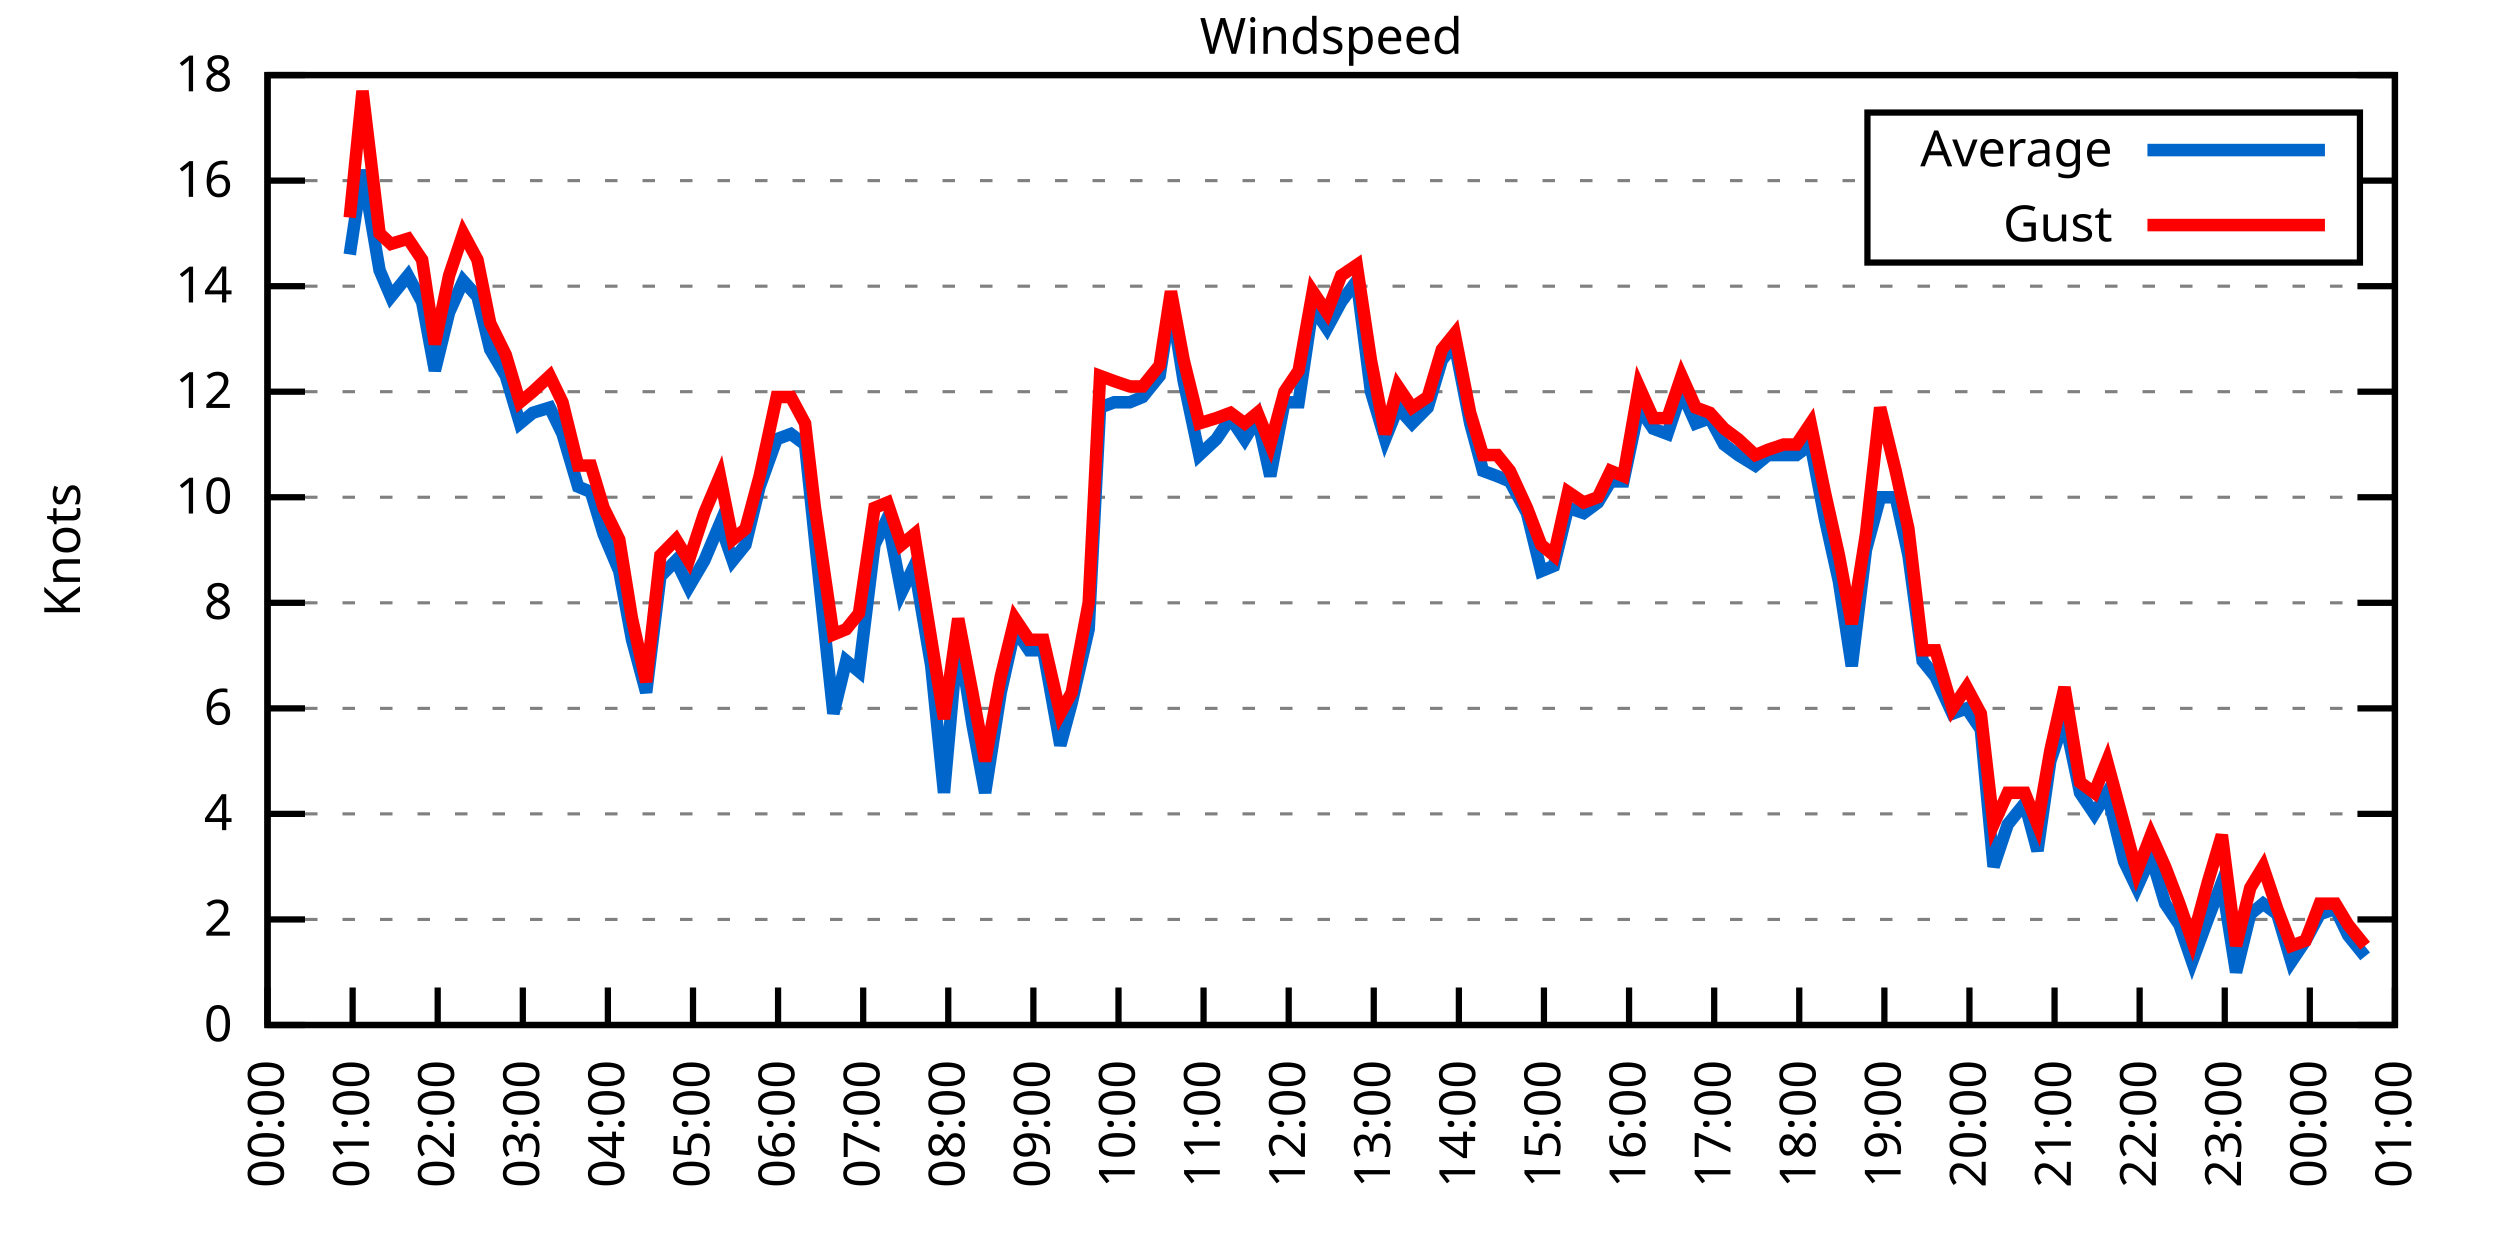
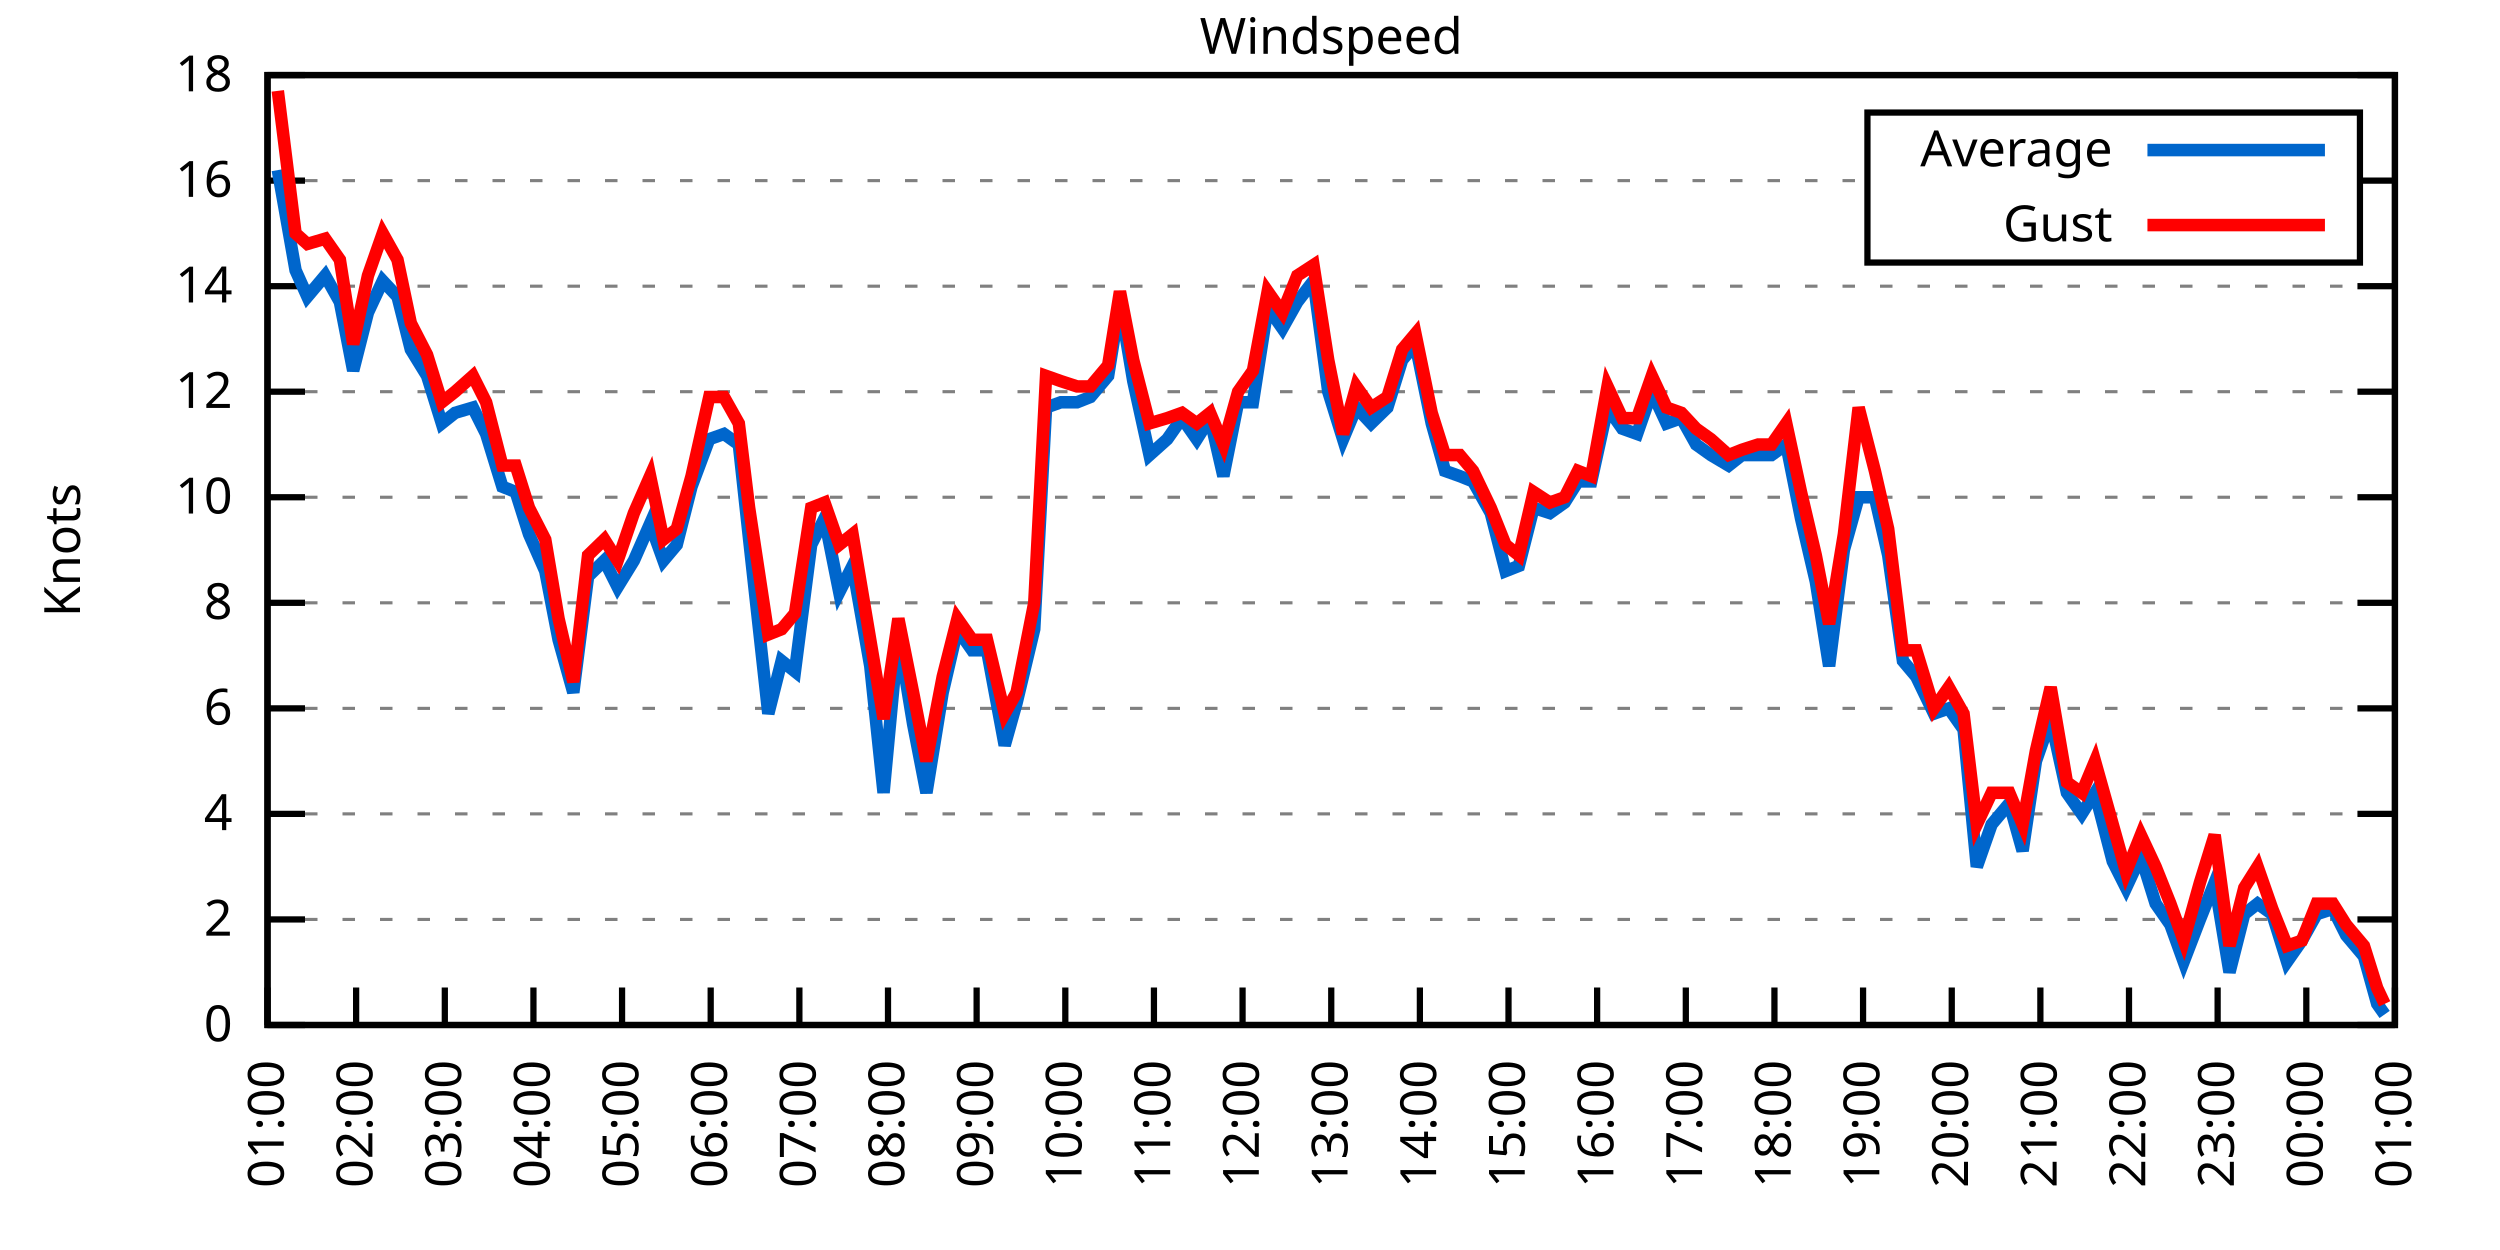
<svg xmlns="http://www.w3.org/2000/svg" xmlns:xlink="http://www.w3.org/1999/xlink" width="400" height="200" viewBox="0 0 400 200">
  <g id="gnuplot_canvas">
    <rect x="0" y="0" width="400" height="200" fill="none" />
    <defs>
      <circle id="gpDot" r="0.5" stroke-width="0.5" stroke="currentColor" />
      <path id="gpPt0" stroke-width="0.333" stroke="currentColor" d="M-1,0 h2 M0,-1 v2" />
      <path id="gpPt1" stroke-width="0.333" stroke="currentColor" d="M-1,-1 L1,1 M1,-1 L-1,1" />
      <path id="gpPt2" stroke-width="0.333" stroke="currentColor" d="M-1,0 L1,0 M0,-1 L0,1 M-1,-1 L1,1 M-1,1 L1,-1" />
      <rect id="gpPt3" stroke-width="0.333" stroke="currentColor" x="-1" y="-1" width="2" height="2" />
      <rect id="gpPt4" stroke-width="0.333" stroke="currentColor" fill="currentColor" x="-1" y="-1" width="2" height="2" />
      <circle id="gpPt5" stroke-width="0.333" stroke="currentColor" cx="0" cy="0" r="1" />
      <use xlink:href="#gpPt5" id="gpPt6" fill="currentColor" stroke="none" />
      <path id="gpPt7" stroke-width="0.333" stroke="currentColor" d="M0,-1.33 L-1.33,0.67 L1.33,0.67 z" />
      <use xlink:href="#gpPt7" id="gpPt8" fill="currentColor" stroke="none" />
      <use xlink:href="#gpPt7" id="gpPt9" stroke="currentColor" transform="rotate(180)" />
      <use xlink:href="#gpPt9" id="gpPt10" fill="currentColor" stroke="none" />
      <use xlink:href="#gpPt3" id="gpPt11" stroke="currentColor" transform="rotate(45)" />
      <use xlink:href="#gpPt11" id="gpPt12" fill="currentColor" stroke="none" />
      <path id="gpPt13" stroke-width="0.333" stroke="currentColor" d="M0,1.330 L1.265,0.411 L0.782,-1.067 L-0.782,-1.076 L-1.265,0.411 z" />
      <use xlink:href="#gpPt13" id="gpPt14" fill="currentColor" stroke="none" />
      <filter id="textbox" filterUnits="objectBoundingBox" x="0" y="0" height="1" width="1">
        <feFlood flood-color="white" flood-opacity="1" result="bgnd" />
        <feComposite in="SourceGraphic" in2="bgnd" operator="atop" />
      </filter>
      <filter id="greybox" filterUnits="objectBoundingBox" x="0" y="0" height="1" width="1">
        <feFlood flood-color="lightgrey" flood-opacity="1" result="grey" />
        <feComposite in="SourceGraphic" in2="grey" operator="atop" />
      </filter>
    </defs>
    <g fill="none" color="white" stroke="currentColor" stroke-width="1.00" stroke-linecap="butt" stroke-linejoin="miter">
</g>
    <g fill="none" color="black" stroke="currentColor" stroke-width="1.00" stroke-linecap="butt" stroke-linejoin="miter">
      <g stroke="none" shape-rendering="crispEdges">
        <polygon fill="rgb(255, 255, 255)" points="42.80,164.00 383.18,164.00 383.18,12.02 42.80,12.02 " />
      </g>
    </g>
    <g fill="none" color="black" stroke="currentColor" stroke-width="1.00" stroke-linecap="butt" stroke-linejoin="miter">
</g>
    <g fill="none" color="black" stroke="black" stroke-width="0.50" stroke-linecap="butt" stroke-linejoin="miter">
</g>
    <g fill="none" color="gray" stroke="currentColor" stroke-width="0.50" stroke-linecap="butt" stroke-linejoin="miter">
      <path stroke="gray" stroke-dasharray="2,4" class="gridline" d="M42.80,164.00 L383.19,164.00  " />
    </g>
    <g fill="none" color="gray" stroke="gray" stroke-width="1.00" stroke-linecap="butt" stroke-linejoin="miter">
</g>
    <g fill="none" color="black" stroke="currentColor" stroke-width="1.00" stroke-linecap="butt" stroke-linejoin="miter">
      <path stroke="black" d="M42.80,164.00 L48.80,164.00 M383.19,164.00 L377.19,164.00  " />
      <g transform="translate(37.20,166.60)" stroke="none" fill="black" font-family="Sans" font-size="8.00" text-anchor="end">
        <text>
          <tspan font-family="Sans"> 0</tspan>
        </text>
      </g>
    </g>
    <g fill="none" color="black" stroke="currentColor" stroke-width="1.00" stroke-linecap="butt" stroke-linejoin="miter">
</g>
    <g fill="none" color="black" stroke="black" stroke-width="0.50" stroke-linecap="butt" stroke-linejoin="miter">
</g>
    <g fill="none" color="gray" stroke="currentColor" stroke-width="0.50" stroke-linecap="butt" stroke-linejoin="miter">
      <path stroke="gray" stroke-dasharray="2,4" class="gridline" d="M42.80,147.11 L383.19,147.11  " />
    </g>
    <g fill="none" color="gray" stroke="gray" stroke-width="1.00" stroke-linecap="butt" stroke-linejoin="miter">
</g>
    <g fill="none" color="black" stroke="currentColor" stroke-width="1.00" stroke-linecap="butt" stroke-linejoin="miter">
      <path stroke="black" d="M42.80,147.11 L48.80,147.11 M383.19,147.11 L377.19,147.11  " />
      <g transform="translate(37.20,149.71)" stroke="none" fill="black" font-family="Sans" font-size="8.00" text-anchor="end">
        <text>
          <tspan font-family="Sans"> 2</tspan>
        </text>
      </g>
    </g>
    <g fill="none" color="black" stroke="currentColor" stroke-width="1.00" stroke-linecap="butt" stroke-linejoin="miter">
</g>
    <g fill="none" color="black" stroke="black" stroke-width="0.50" stroke-linecap="butt" stroke-linejoin="miter">
</g>
    <g fill="none" color="gray" stroke="currentColor" stroke-width="0.50" stroke-linecap="butt" stroke-linejoin="miter">
      <path stroke="gray" stroke-dasharray="2,4" class="gridline" d="M42.80,130.22 L383.19,130.22  " />
    </g>
    <g fill="none" color="gray" stroke="gray" stroke-width="1.00" stroke-linecap="butt" stroke-linejoin="miter">
</g>
    <g fill="none" color="black" stroke="currentColor" stroke-width="1.00" stroke-linecap="butt" stroke-linejoin="miter">
      <path stroke="black" d="M42.80,130.22 L48.80,130.22 M383.19,130.22 L377.19,130.22  " />
      <g transform="translate(37.20,132.82)" stroke="none" fill="black" font-family="Sans" font-size="8.00" text-anchor="end">
        <text>
          <tspan font-family="Sans"> 4</tspan>
        </text>
      </g>
    </g>
    <g fill="none" color="black" stroke="currentColor" stroke-width="1.00" stroke-linecap="butt" stroke-linejoin="miter">
</g>
    <g fill="none" color="black" stroke="black" stroke-width="0.50" stroke-linecap="butt" stroke-linejoin="miter">
</g>
    <g fill="none" color="gray" stroke="currentColor" stroke-width="0.50" stroke-linecap="butt" stroke-linejoin="miter">
      <path stroke="gray" stroke-dasharray="2,4" class="gridline" d="M42.80,113.34 L383.19,113.34  " />
    </g>
    <g fill="none" color="gray" stroke="gray" stroke-width="1.00" stroke-linecap="butt" stroke-linejoin="miter">
</g>
    <g fill="none" color="black" stroke="currentColor" stroke-width="1.00" stroke-linecap="butt" stroke-linejoin="miter">
      <path stroke="black" d="M42.80,113.34 L48.80,113.34 M383.19,113.34 L377.19,113.34  " />
      <g transform="translate(37.20,115.94)" stroke="none" fill="black" font-family="Sans" font-size="8.00" text-anchor="end">
        <text>
          <tspan font-family="Sans"> 6</tspan>
        </text>
      </g>
    </g>
    <g fill="none" color="black" stroke="currentColor" stroke-width="1.00" stroke-linecap="butt" stroke-linejoin="miter">
</g>
    <g fill="none" color="black" stroke="black" stroke-width="0.50" stroke-linecap="butt" stroke-linejoin="miter">
</g>
    <g fill="none" color="gray" stroke="currentColor" stroke-width="0.50" stroke-linecap="butt" stroke-linejoin="miter">
      <path stroke="gray" stroke-dasharray="2,4" class="gridline" d="M42.80,96.45 L383.19,96.45  " />
    </g>
    <g fill="none" color="gray" stroke="gray" stroke-width="1.00" stroke-linecap="butt" stroke-linejoin="miter">
</g>
    <g fill="none" color="black" stroke="currentColor" stroke-width="1.00" stroke-linecap="butt" stroke-linejoin="miter">
      <path stroke="black" d="M42.80,96.45 L48.80,96.45 M383.19,96.45 L377.19,96.45  " />
      <g transform="translate(37.20,99.05)" stroke="none" fill="black" font-family="Sans" font-size="8.00" text-anchor="end">
        <text>
          <tspan font-family="Sans"> 8</tspan>
        </text>
      </g>
    </g>
    <g fill="none" color="black" stroke="currentColor" stroke-width="1.00" stroke-linecap="butt" stroke-linejoin="miter">
</g>
    <g fill="none" color="black" stroke="black" stroke-width="0.50" stroke-linecap="butt" stroke-linejoin="miter">
</g>
    <g fill="none" color="gray" stroke="currentColor" stroke-width="0.50" stroke-linecap="butt" stroke-linejoin="miter">
      <path stroke="gray" stroke-dasharray="2,4" class="gridline" d="M42.80,79.56 L383.19,79.56  " />
    </g>
    <g fill="none" color="gray" stroke="gray" stroke-width="1.00" stroke-linecap="butt" stroke-linejoin="miter">
</g>
    <g fill="none" color="black" stroke="currentColor" stroke-width="1.00" stroke-linecap="butt" stroke-linejoin="miter">
      <path stroke="black" d="M42.80,79.56 L48.80,79.56 M383.19,79.56 L377.19,79.56  " />
      <g transform="translate(37.20,82.16)" stroke="none" fill="black" font-family="Sans" font-size="8.00" text-anchor="end">
        <text>
          <tspan font-family="Sans"> 10</tspan>
        </text>
      </g>
    </g>
    <g fill="none" color="black" stroke="currentColor" stroke-width="1.00" stroke-linecap="butt" stroke-linejoin="miter">
</g>
    <g fill="none" color="black" stroke="black" stroke-width="0.50" stroke-linecap="butt" stroke-linejoin="miter">
</g>
    <g fill="none" color="gray" stroke="currentColor" stroke-width="0.50" stroke-linecap="butt" stroke-linejoin="miter">
      <path stroke="gray" stroke-dasharray="2,4" class="gridline" d="M42.80,62.67 L383.19,62.67  " />
    </g>
    <g fill="none" color="gray" stroke="gray" stroke-width="1.00" stroke-linecap="butt" stroke-linejoin="miter">
</g>
    <g fill="none" color="black" stroke="currentColor" stroke-width="1.00" stroke-linecap="butt" stroke-linejoin="miter">
      <path stroke="black" d="M42.80,62.67 L48.80,62.67 M383.19,62.67 L377.19,62.67  " />
      <g transform="translate(37.20,65.27)" stroke="none" fill="black" font-family="Sans" font-size="8.00" text-anchor="end">
        <text>
          <tspan font-family="Sans"> 12</tspan>
        </text>
      </g>
    </g>
    <g fill="none" color="black" stroke="currentColor" stroke-width="1.00" stroke-linecap="butt" stroke-linejoin="miter">
</g>
    <g fill="none" color="black" stroke="black" stroke-width="0.50" stroke-linecap="butt" stroke-linejoin="miter">
</g>
    <g fill="none" color="gray" stroke="currentColor" stroke-width="0.50" stroke-linecap="butt" stroke-linejoin="miter">
      <path stroke="gray" stroke-dasharray="2,4" class="gridline" d="M42.80,45.79 L383.19,45.79  " />
    </g>
    <g fill="none" color="gray" stroke="gray" stroke-width="1.00" stroke-linecap="butt" stroke-linejoin="miter">
</g>
    <g fill="none" color="black" stroke="currentColor" stroke-width="1.00" stroke-linecap="butt" stroke-linejoin="miter">
      <path stroke="black" d="M42.80,45.79 L48.80,45.79 M383.19,45.79 L377.19,45.79  " />
      <g transform="translate(37.20,48.39)" stroke="none" fill="black" font-family="Sans" font-size="8.00" text-anchor="end">
        <text>
          <tspan font-family="Sans"> 14</tspan>
        </text>
      </g>
    </g>
    <g fill="none" color="black" stroke="currentColor" stroke-width="1.00" stroke-linecap="butt" stroke-linejoin="miter">
</g>
    <g fill="none" color="black" stroke="black" stroke-width="0.50" stroke-linecap="butt" stroke-linejoin="miter">
</g>
    <g fill="none" color="gray" stroke="currentColor" stroke-width="0.50" stroke-linecap="butt" stroke-linejoin="miter">
      <path stroke="gray" stroke-dasharray="2,4" class="gridline" d="M42.80,28.90 L298.79,28.90 M377.59,28.90 L383.19,28.90  " />
    </g>
    <g fill="none" color="gray" stroke="gray" stroke-width="1.00" stroke-linecap="butt" stroke-linejoin="miter">
</g>
    <g fill="none" color="black" stroke="currentColor" stroke-width="1.00" stroke-linecap="butt" stroke-linejoin="miter">
      <path stroke="black" d="M42.80,28.90 L48.80,28.90 M383.19,28.90 L377.19,28.90  " />
      <g transform="translate(37.20,31.50)" stroke="none" fill="black" font-family="Sans" font-size="8.00" text-anchor="end">
        <text>
          <tspan font-family="Sans"> 16</tspan>
        </text>
      </g>
    </g>
    <g fill="none" color="black" stroke="currentColor" stroke-width="1.00" stroke-linecap="butt" stroke-linejoin="miter">
</g>
    <g fill="none" color="black" stroke="black" stroke-width="0.50" stroke-linecap="butt" stroke-linejoin="miter">
</g>
    <g fill="none" color="gray" stroke="currentColor" stroke-width="0.50" stroke-linecap="butt" stroke-linejoin="miter">
      <path stroke="gray" stroke-dasharray="2,4" class="gridline" d="M42.80,12.01 L383.19,12.01  " />
    </g>
    <g fill="none" color="gray" stroke="gray" stroke-width="1.00" stroke-linecap="butt" stroke-linejoin="miter">
</g>
    <g fill="none" color="black" stroke="currentColor" stroke-width="1.00" stroke-linecap="butt" stroke-linejoin="miter">
      <path stroke="black" d="M42.80,12.01 L48.80,12.01 M383.19,12.01 L377.19,12.01  " />
      <g transform="translate(37.20,14.61)" stroke="none" fill="black" font-family="Sans" font-size="8.00" text-anchor="end">
        <text>
          <tspan font-family="Sans"> 18</tspan>
        </text>
      </g>
    </g>
    <g fill="none" color="black" stroke="currentColor" stroke-width="1.00" stroke-linecap="butt" stroke-linejoin="miter">
      <path stroke="black" d="M42.80,164.00 L42.80,158.00  " />
      <g transform="translate(45.40,169.60) rotate(270.00)" stroke="none" fill="black" font-family="Sans" font-size="8.00" text-anchor="end">
        <text>
-           <tspan font-family="Sans">00:00</tspan>
-         </text>
-       </g>
-     </g>
-     <g fill="none" color="black" stroke="currentColor" stroke-width="1.00" stroke-linecap="butt" stroke-linejoin="miter">
-       <path stroke="black" d="M56.42,164.00 L56.42,158.00  " />
-       <g transform="translate(59.02,169.60) rotate(270.00)" stroke="none" fill="black" font-family="Sans" font-size="8.00" text-anchor="end">
-         <text>
          <tspan font-family="Sans">01:00</tspan>
        </text>
      </g>
    </g>
    <g fill="none" color="black" stroke="currentColor" stroke-width="1.00" stroke-linecap="butt" stroke-linejoin="miter">
-       <path stroke="black" d="M70.03,164.00 L70.03,158.00  " />
-       <g transform="translate(72.63,169.60) rotate(270.00)" stroke="none" fill="black" font-family="Sans" font-size="8.00" text-anchor="end">
+       <path stroke="black" d="M56.98,164.00 L56.98,158.00  " />
+       <g transform="translate(59.58,169.60) rotate(270.00)" stroke="none" fill="black" font-family="Sans" font-size="8.00" text-anchor="end">
        <text>
          <tspan font-family="Sans">02:00</tspan>
        </text>
      </g>
    </g>
    <g fill="none" color="black" stroke="currentColor" stroke-width="1.00" stroke-linecap="butt" stroke-linejoin="miter">
-       <path stroke="black" d="M83.65,164.00 L83.65,158.00  " />
-       <g transform="translate(86.25,169.60) rotate(270.00)" stroke="none" fill="black" font-family="Sans" font-size="8.00" text-anchor="end">
+       <path stroke="black" d="M71.17,164.00 L71.17,158.00  " />
+       <g transform="translate(73.77,169.60) rotate(270.00)" stroke="none" fill="black" font-family="Sans" font-size="8.00" text-anchor="end">
        <text>
          <tspan font-family="Sans">03:00</tspan>
        </text>
      </g>
    </g>
    <g fill="none" color="black" stroke="currentColor" stroke-width="1.00" stroke-linecap="butt" stroke-linejoin="miter">
-       <path stroke="black" d="M97.26,164.00 L97.26,158.00  " />
-       <g transform="translate(99.86,169.60) rotate(270.00)" stroke="none" fill="black" font-family="Sans" font-size="8.00" text-anchor="end">
+       <path stroke="black" d="M85.35,164.00 L85.35,158.00  " />
+       <g transform="translate(87.95,169.60) rotate(270.00)" stroke="none" fill="black" font-family="Sans" font-size="8.00" text-anchor="end">
        <text>
          <tspan font-family="Sans">04:00</tspan>
        </text>
      </g>
    </g>
    <g fill="none" color="black" stroke="currentColor" stroke-width="1.00" stroke-linecap="butt" stroke-linejoin="miter">
-       <path stroke="black" d="M110.88,164.00 L110.88,158.00  " />
-       <g transform="translate(113.48,169.60) rotate(270.00)" stroke="none" fill="black" font-family="Sans" font-size="8.00" text-anchor="end">
+       <path stroke="black" d="M99.53,164.00 L99.53,158.00  " />
+       <g transform="translate(102.13,169.60) rotate(270.00)" stroke="none" fill="black" font-family="Sans" font-size="8.00" text-anchor="end">
        <text>
          <tspan font-family="Sans">05:00</tspan>
        </text>
      </g>
    </g>
    <g fill="none" color="black" stroke="currentColor" stroke-width="1.00" stroke-linecap="butt" stroke-linejoin="miter">
-       <path stroke="black" d="M124.49,164.00 L124.49,158.00  " />
-       <g transform="translate(127.09,169.60) rotate(270.00)" stroke="none" fill="black" font-family="Sans" font-size="8.00" text-anchor="end">
+       <path stroke="black" d="M113.71,164.00 L113.71,158.00  " />
+       <g transform="translate(116.31,169.60) rotate(270.00)" stroke="none" fill="black" font-family="Sans" font-size="8.00" text-anchor="end">
        <text>
          <tspan font-family="Sans">06:00</tspan>
        </text>
      </g>
    </g>
    <g fill="none" color="black" stroke="currentColor" stroke-width="1.00" stroke-linecap="butt" stroke-linejoin="miter">
-       <path stroke="black" d="M138.11,164.00 L138.11,158.00  " />
-       <g transform="translate(140.71,169.60) rotate(270.00)" stroke="none" fill="black" font-family="Sans" font-size="8.00" text-anchor="end">
+       <path stroke="black" d="M127.90,164.00 L127.90,158.00  " />
+       <g transform="translate(130.50,169.60) rotate(270.00)" stroke="none" fill="black" font-family="Sans" font-size="8.00" text-anchor="end">
        <text>
          <tspan font-family="Sans">07:00</tspan>
        </text>
      </g>
    </g>
    <g fill="none" color="black" stroke="currentColor" stroke-width="1.00" stroke-linecap="butt" stroke-linejoin="miter">
-       <path stroke="black" d="M151.72,164.00 L151.72,158.00  " />
-       <g transform="translate(154.32,169.60) rotate(270.00)" stroke="none" fill="black" font-family="Sans" font-size="8.00" text-anchor="end">
+       <path stroke="black" d="M142.08,164.00 L142.08,158.00  " />
+       <g transform="translate(144.68,169.60) rotate(270.00)" stroke="none" fill="black" font-family="Sans" font-size="8.00" text-anchor="end">
        <text>
          <tspan font-family="Sans">08:00</tspan>
        </text>
      </g>
    </g>
    <g fill="none" color="black" stroke="currentColor" stroke-width="1.00" stroke-linecap="butt" stroke-linejoin="miter">
-       <path stroke="black" d="M165.34,164.00 L165.34,158.00  " />
-       <g transform="translate(167.94,169.60) rotate(270.00)" stroke="none" fill="black" font-family="Sans" font-size="8.00" text-anchor="end">
+       <path stroke="black" d="M156.26,164.00 L156.26,158.00  " />
+       <g transform="translate(158.86,169.60) rotate(270.00)" stroke="none" fill="black" font-family="Sans" font-size="8.00" text-anchor="end">
        <text>
          <tspan font-family="Sans">09:00</tspan>
        </text>
      </g>
    </g>
    <g fill="none" color="black" stroke="currentColor" stroke-width="1.00" stroke-linecap="butt" stroke-linejoin="miter">
-       <path stroke="black" d="M178.96,164.00 L178.96,158.00  " />
-       <g transform="translate(181.56,169.60) rotate(270.00)" stroke="none" fill="black" font-family="Sans" font-size="8.00" text-anchor="end">
+       <path stroke="black" d="M170.45,164.00 L170.45,158.00  " />
+       <g transform="translate(173.05,169.60) rotate(270.00)" stroke="none" fill="black" font-family="Sans" font-size="8.00" text-anchor="end">
        <text>
          <tspan font-family="Sans">10:00</tspan>
        </text>
      </g>
    </g>
    <g fill="none" color="black" stroke="currentColor" stroke-width="1.00" stroke-linecap="butt" stroke-linejoin="miter">
-       <path stroke="black" d="M192.57,164.00 L192.57,158.00  " />
-       <g transform="translate(195.17,169.60) rotate(270.00)" stroke="none" fill="black" font-family="Sans" font-size="8.00" text-anchor="end">
+       <path stroke="black" d="M184.63,164.00 L184.63,158.00  " />
+       <g transform="translate(187.23,169.60) rotate(270.00)" stroke="none" fill="black" font-family="Sans" font-size="8.00" text-anchor="end">
        <text>
          <tspan font-family="Sans">11:00</tspan>
        </text>
      </g>
    </g>
    <g fill="none" color="black" stroke="currentColor" stroke-width="1.00" stroke-linecap="butt" stroke-linejoin="miter">
-       <path stroke="black" d="M206.19,164.00 L206.19,158.00  " />
-       <g transform="translate(208.79,169.60) rotate(270.00)" stroke="none" fill="black" font-family="Sans" font-size="8.00" text-anchor="end">
+       <path stroke="black" d="M198.81,164.00 L198.81,158.00  " />
+       <g transform="translate(201.41,169.60) rotate(270.00)" stroke="none" fill="black" font-family="Sans" font-size="8.00" text-anchor="end">
        <text>
          <tspan font-family="Sans">12:00</tspan>
        </text>
      </g>
    </g>
    <g fill="none" color="black" stroke="currentColor" stroke-width="1.00" stroke-linecap="butt" stroke-linejoin="miter">
-       <path stroke="black" d="M219.80,164.00 L219.80,158.00  " />
-       <g transform="translate(222.40,169.60) rotate(270.00)" stroke="none" fill="black" font-family="Sans" font-size="8.00" text-anchor="end">
+       <path stroke="black" d="M213.00,164.00 L213.00,158.00  " />
+       <g transform="translate(215.60,169.60) rotate(270.00)" stroke="none" fill="black" font-family="Sans" font-size="8.00" text-anchor="end">
        <text>
          <tspan font-family="Sans">13:00</tspan>
        </text>
      </g>
    </g>
    <g fill="none" color="black" stroke="currentColor" stroke-width="1.00" stroke-linecap="butt" stroke-linejoin="miter">
-       <path stroke="black" d="M233.42,164.00 L233.42,158.00  " />
-       <g transform="translate(236.02,169.60) rotate(270.00)" stroke="none" fill="black" font-family="Sans" font-size="8.00" text-anchor="end">
+       <path stroke="black" d="M227.18,164.00 L227.18,158.00  " />
+       <g transform="translate(229.78,169.60) rotate(270.00)" stroke="none" fill="black" font-family="Sans" font-size="8.00" text-anchor="end">
        <text>
          <tspan font-family="Sans">14:00</tspan>
        </text>
      </g>
    </g>
    <g fill="none" color="black" stroke="currentColor" stroke-width="1.00" stroke-linecap="butt" stroke-linejoin="miter">
-       <path stroke="black" d="M247.03,164.00 L247.03,158.00  " />
-       <g transform="translate(249.63,169.60) rotate(270.00)" stroke="none" fill="black" font-family="Sans" font-size="8.00" text-anchor="end">
+       <path stroke="black" d="M241.36,164.00 L241.36,158.00  " />
+       <g transform="translate(243.96,169.60) rotate(270.00)" stroke="none" fill="black" font-family="Sans" font-size="8.00" text-anchor="end">
        <text>
          <tspan font-family="Sans">15:00</tspan>
        </text>
      </g>
    </g>
    <g fill="none" color="black" stroke="currentColor" stroke-width="1.00" stroke-linecap="butt" stroke-linejoin="miter">
-       <path stroke="black" d="M260.65,164.00 L260.65,158.00  " />
-       <g transform="translate(263.25,169.60) rotate(270.00)" stroke="none" fill="black" font-family="Sans" font-size="8.00" text-anchor="end">
+       <path stroke="black" d="M255.54,164.00 L255.54,158.00  " />
+       <g transform="translate(258.14,169.60) rotate(270.00)" stroke="none" fill="black" font-family="Sans" font-size="8.00" text-anchor="end">
        <text>
          <tspan font-family="Sans">16:00</tspan>
        </text>
      </g>
    </g>
    <g fill="none" color="black" stroke="currentColor" stroke-width="1.00" stroke-linecap="butt" stroke-linejoin="miter">
-       <path stroke="black" d="M274.27,164.00 L274.27,158.00  " />
-       <g transform="translate(276.87,169.60) rotate(270.00)" stroke="none" fill="black" font-family="Sans" font-size="8.00" text-anchor="end">
+       <path stroke="black" d="M269.73,164.00 L269.73,158.00  " />
+       <g transform="translate(272.33,169.60) rotate(270.00)" stroke="none" fill="black" font-family="Sans" font-size="8.00" text-anchor="end">
        <text>
          <tspan font-family="Sans">17:00</tspan>
        </text>
      </g>
    </g>
    <g fill="none" color="black" stroke="currentColor" stroke-width="1.00" stroke-linecap="butt" stroke-linejoin="miter">
-       <path stroke="black" d="M287.88,164.00 L287.88,158.00  " />
-       <g transform="translate(290.48,169.60) rotate(270.00)" stroke="none" fill="black" font-family="Sans" font-size="8.00" text-anchor="end">
+       <path stroke="black" d="M283.91,164.00 L283.91,158.00  " />
+       <g transform="translate(286.51,169.60) rotate(270.00)" stroke="none" fill="black" font-family="Sans" font-size="8.00" text-anchor="end">
        <text>
          <tspan font-family="Sans">18:00</tspan>
        </text>
      </g>
    </g>
    <g fill="none" color="black" stroke="currentColor" stroke-width="1.00" stroke-linecap="butt" stroke-linejoin="miter">
-       <path stroke="black" d="M301.50,164.00 L301.50,158.00  " />
-       <g transform="translate(304.10,169.60) rotate(270.00)" stroke="none" fill="black" font-family="Sans" font-size="8.00" text-anchor="end">
+       <path stroke="black" d="M298.09,164.00 L298.09,158.00  " />
+       <g transform="translate(300.69,169.60) rotate(270.00)" stroke="none" fill="black" font-family="Sans" font-size="8.00" text-anchor="end">
        <text>
          <tspan font-family="Sans">19:00</tspan>
        </text>
      </g>
    </g>
    <g fill="none" color="black" stroke="currentColor" stroke-width="1.00" stroke-linecap="butt" stroke-linejoin="miter">
-       <path stroke="black" d="M315.11,164.00 L315.11,158.00  " />
-       <g transform="translate(317.71,169.60) rotate(270.00)" stroke="none" fill="black" font-family="Sans" font-size="8.00" text-anchor="end">
+       <path stroke="black" d="M312.28,164.00 L312.28,158.00  " />
+       <g transform="translate(314.88,169.60) rotate(270.00)" stroke="none" fill="black" font-family="Sans" font-size="8.00" text-anchor="end">
        <text>
          <tspan font-family="Sans">20:00</tspan>
        </text>
      </g>
    </g>
    <g fill="none" color="black" stroke="currentColor" stroke-width="1.00" stroke-linecap="butt" stroke-linejoin="miter">
-       <path stroke="black" d="M328.73,164.00 L328.73,158.00  " />
-       <g transform="translate(331.33,169.60) rotate(270.00)" stroke="none" fill="black" font-family="Sans" font-size="8.00" text-anchor="end">
+       <path stroke="black" d="M326.46,164.00 L326.46,158.00  " />
+       <g transform="translate(329.06,169.60) rotate(270.00)" stroke="none" fill="black" font-family="Sans" font-size="8.00" text-anchor="end">
        <text>
          <tspan font-family="Sans">21:00</tspan>
        </text>
      </g>
    </g>
    <g fill="none" color="black" stroke="currentColor" stroke-width="1.00" stroke-linecap="butt" stroke-linejoin="miter">
-       <path stroke="black" d="M342.34,164.00 L342.34,158.00  " />
-       <g transform="translate(344.94,169.60) rotate(270.00)" stroke="none" fill="black" font-family="Sans" font-size="8.00" text-anchor="end">
+       <path stroke="black" d="M340.64,164.00 L340.64,158.00  " />
+       <g transform="translate(343.24,169.60) rotate(270.00)" stroke="none" fill="black" font-family="Sans" font-size="8.00" text-anchor="end">
        <text>
          <tspan font-family="Sans">22:00</tspan>
        </text>
      </g>
    </g>
    <g fill="none" color="black" stroke="currentColor" stroke-width="1.00" stroke-linecap="butt" stroke-linejoin="miter">
-       <path stroke="black" d="M355.96,164.00 L355.96,158.00  " />
-       <g transform="translate(358.56,169.60) rotate(270.00)" stroke="none" fill="black" font-family="Sans" font-size="8.00" text-anchor="end">
+       <path stroke="black" d="M354.82,164.00 L354.82,158.00  " />
+       <g transform="translate(357.42,169.60) rotate(270.00)" stroke="none" fill="black" font-family="Sans" font-size="8.00" text-anchor="end">
        <text>
          <tspan font-family="Sans">23:00</tspan>
        </text>
      </g>
    </g>
    <g fill="none" color="black" stroke="currentColor" stroke-width="1.00" stroke-linecap="butt" stroke-linejoin="miter">
-       <path stroke="black" d="M369.57,164.00 L369.57,158.00  " />
-       <g transform="translate(372.17,169.60) rotate(270.00)" stroke="none" fill="black" font-family="Sans" font-size="8.00" text-anchor="end">
+       <path stroke="black" d="M369.01,164.00 L369.01,158.00  " />
+       <g transform="translate(371.61,169.60) rotate(270.00)" stroke="none" fill="black" font-family="Sans" font-size="8.00" text-anchor="end">
        <text>
          <tspan font-family="Sans">00:00</tspan>
        </text>
      </g>
    </g>
    <g fill="none" color="black" stroke="currentColor" stroke-width="1.00" stroke-linecap="butt" stroke-linejoin="miter">
      <path stroke="black" d="M383.19,164.00 L383.19,158.00  " />
      <g transform="translate(385.79,169.60) rotate(270.00)" stroke="none" fill="black" font-family="Sans" font-size="8.00" text-anchor="end">
        <text>
          <tspan font-family="Sans">01:00</tspan>
        </text>
      </g>
    </g>
    <g fill="none" color="black" stroke="currentColor" stroke-width="1.00" stroke-linecap="butt" stroke-linejoin="miter">
</g>
    <g fill="none" color="black" stroke="currentColor" stroke-width="1.00" stroke-linecap="butt" stroke-linejoin="miter">
      <path stroke="black" d="M42.80,12.01 L42.80,164.00 L383.19,164.00 L383.19,12.01 L42.80,12.01 Z  " />
    </g>
    <g fill="none" color="black" stroke="currentColor" stroke-width="1.00" stroke-linecap="butt" stroke-linejoin="miter">
</g>
    <g fill="none" color="black" stroke="currentColor" stroke-width="1.00" stroke-linecap="butt" stroke-linejoin="miter">
      <path stroke="black" d="M298.79,42.01 L298.79,18.01 L377.59,18.01 L377.59,42.01 L298.79,42.01 Z  " />
    </g>
    <g id="Windspeed_plot_1">
      <g fill="none" color="white" stroke="black" stroke-width="2.00" stroke-linecap="butt" stroke-linejoin="miter">
</g>
      <g fill="none" color="black" stroke="currentColor" stroke-width="2.00" stroke-linecap="butt" stroke-linejoin="miter">
        <g transform="translate(337.99,26.61)" stroke="none" fill="black" font-family="Sans" font-size="8.00" text-anchor="end">
          <text>
            <tspan font-family="Sans">Average</tspan>
          </text>
        </g>
      </g>
      <g fill="none" color="black" stroke="currentColor" stroke-width="2.00" stroke-linecap="butt" stroke-linejoin="miter">
-         <path stroke="rgb(  0, 102, 204)" d="M343.59,24.01 L371.99,24.01 M55.96,40.72 L58.00,27.21 L60.73,43.25 L62.54,47.47 L65.27,44.10 L67.54,48.32   L69.58,59.30 L71.85,50.01 L74.12,44.94 L76.39,47.47 L78.43,55.92 L80.92,60.14 L83.19,67.74 L85.24,66.05   L87.96,65.21 L90.00,69.43 L92.50,77.87 L94.54,78.72 L96.58,85.47 L99.08,91.38 L101.12,102.36 L103.39,110.80   L105.66,92.23 L108.15,89.69 L110.20,93.92 L112.69,89.69 L115.19,83.78 L117.23,89.69 L119.27,87.16 L121.54,77.87   L124.27,70.27 L126.54,69.43 L128.81,71.12 L130.39,86.32 L133.34,114.18 L135.39,105.74 L137.43,107.43 L139.92,87.16   L141.97,82.94 L144.24,94.76 L146.28,90.54 L149.00,106.58 L151.04,126.85 L153.31,101.52 L155.58,115.87 L157.62,126.85   L160.12,110.80 L162.39,100.67 L164.66,104.05 L166.93,104.05 L169.65,119.25 L171.47,112.49 L174.19,100.67 L176.01,65.21   L178.28,64.36 L180.77,64.36 L182.81,63.52 L185.54,60.14 L187.35,48.32 L189.39,60.98 L191.89,72.81 L194.61,70.27   L196.88,66.90 L199.15,70.27 L201.19,66.90 L203.24,76.18 L205.51,64.36 L207.78,64.36 L210.04,49.16 L212.31,52.54   L214.58,48.32 L217.08,44.94 L219.35,62.67 L221.62,70.27 L223.66,65.21 L225.93,67.74 L228.43,65.21 L230.70,57.61   L232.74,55.07 L235.23,67.74 L237.28,75.34 L239.55,76.18 L241.59,77.03 L244.31,82.09 L246.58,91.38 L248.62,90.54   L250.89,81.25 L253.39,82.09 L255.66,80.41 L257.70,77.03 L259.74,77.03 L262.24,65.21 L264.51,68.58 L266.78,69.43   L269.05,62.67 L271.32,67.74 L273.58,66.90 L275.85,71.12 L278.12,72.81 L280.85,74.49 L282.89,72.81 L285.38,72.81   L287.43,72.81 L289.70,71.12 L291.97,82.94 L294.23,93.07 L296.28,106.58 L298.55,88.00 L300.82,79.56 L303.31,79.56   L305.35,88.85 L307.62,105.74 L309.67,108.27 L312.39,114.18 L314.66,113.34 L316.93,116.71 L318.97,138.67 L321.24,131.91   L323.96,128.54 L326.00,136.14 L328.05,121.78 L330.32,115.03 L332.81,126.85 L335.08,130.22 L337.12,126.85 L339.85,137.82   L341.89,142.05 L344.16,136.98 L346.43,144.58 L348.70,147.96 L350.74,153.87 L353.24,147.11 L355.50,141.20 L357.77,155.56   L360.04,146.27 L362.09,144.58 L364.36,146.27 L366.62,153.87 L368.89,150.49 L371.16,146.27 L373.66,145.42 L375.70,149.65   L378.42,153.02  " />
+         <path stroke="rgb(  0, 102, 204)" d="M343.59,24.01 L371.99,24.01 M44.45,27.21 L47.29,43.25 L49.18,47.47 L52.02,44.10 L54.38,48.32 L56.51,59.30   L58.87,50.01 L61.24,44.94 L63.60,47.47 L65.73,55.92 L68.33,60.14 L70.69,67.74 L72.82,66.05 L75.66,65.21   L77.78,69.43 L80.38,77.87 L82.51,78.72 L84.64,85.47 L87.24,91.38 L89.37,102.36 L91.73,110.80 L94.09,92.23   L96.70,89.69 L98.82,93.92 L101.42,89.69 L104.02,83.78 L106.15,89.69 L108.28,87.16 L110.64,77.87 L113.48,70.27   L115.84,69.43 L118.21,71.12 L119.86,86.32 L122.93,114.18 L125.06,105.74 L127.19,107.43 L129.79,87.16 L131.92,82.94   L134.28,94.76 L136.41,90.54 L139.24,106.58 L141.37,126.85 L143.74,101.52 L146.10,115.87 L148.23,126.85 L150.83,110.80   L153.19,100.67 L155.55,104.05 L157.92,104.05 L160.75,119.25 L162.65,112.49 L165.48,100.67 L167.37,65.21 L169.74,64.36   L172.34,64.36 L174.46,63.52 L177.30,60.14 L179.19,48.32 L181.32,60.98 L183.92,72.81 L186.76,70.27 L189.12,66.90   L191.48,70.27 L193.61,66.90 L195.74,76.18 L198.10,64.36 L200.47,64.36 L202.83,49.16 L205.19,52.54 L207.56,48.32   L210.16,44.94 L212.52,62.67 L214.89,70.27 L217.01,65.21 L219.38,67.74 L221.98,65.21 L224.34,57.61 L226.47,55.07   L229.07,67.74 L231.20,75.34 L233.56,76.18 L235.69,77.03 L238.52,82.09 L240.89,91.38 L243.02,90.54 L245.38,81.25   L247.98,82.09 L250.34,80.41 L252.47,77.03 L254.60,77.03 L257.20,65.21 L259.56,68.58 L261.93,69.43 L264.29,62.67   L266.65,67.74 L269.02,66.90 L271.38,71.12 L273.75,72.81 L276.58,74.49 L278.71,72.81 L281.31,72.81 L283.44,72.81   L285.80,71.12 L288.16,82.94 L290.53,93.07 L292.66,106.58 L295.02,88.00 L297.38,79.56 L299.98,79.56 L302.11,88.85   L304.47,105.74 L306.60,108.27 L309.44,114.18 L311.80,113.34 L314.17,116.71 L316.29,138.67 L318.66,131.91 L321.49,128.54   L323.62,136.14 L325.75,121.78 L328.11,115.03 L330.71,126.85 L333.08,130.22 L335.20,126.85 L338.04,137.82 L340.17,142.05   L342.53,136.98 L344.90,144.58 L347.26,147.96 L349.39,153.87 L351.99,147.11 L354.35,141.20 L356.72,155.56 L359.08,146.27   L361.21,144.58 L363.57,146.27 L365.93,153.87 L368.30,150.49 L370.66,146.27 L373.26,145.42 L375.39,149.65 L378.23,153.02   L380.35,160.62 L381.54,162.31  " />
      </g>
    </g>
    <g id="Windspeed_plot_2">
      <g fill="none" color="black" stroke="currentColor" stroke-width="2.00" stroke-linecap="butt" stroke-linejoin="miter">
        <g transform="translate(337.99,38.61)" stroke="none" fill="black" font-family="Sans" font-size="8.00" text-anchor="end">
          <text>
            <tspan font-family="Sans">Gust</tspan>
          </text>
        </g>
      </g>
      <g fill="none" color="black" stroke="currentColor" stroke-width="2.00" stroke-linecap="butt" stroke-linejoin="miter">
-         <path stroke="rgb(255,   0,   0)" d="M343.59,36.01 L371.99,36.01 M55.96,34.81 L58.00,14.54 L60.73,37.34 L62.54,39.03 L65.27,38.19 L67.54,41.56   L69.58,55.07 L71.85,44.10 L74.12,37.34 L76.39,41.56 L78.43,51.70 L80.92,56.76 L83.19,64.36 L85.24,62.67   L87.96,60.14 L90.00,64.36 L92.50,74.49 L94.54,74.49 L96.58,81.25 L99.08,86.32 L101.12,98.98 L103.39,109.11   L105.66,88.85 L108.15,86.32 L110.20,89.69 L112.69,82.09 L115.19,76.18 L117.23,86.32 L119.27,84.63 L121.54,76.18   L124.27,63.52 L126.54,63.52 L128.81,67.74 L130.39,81.25 L133.34,101.52 L135.39,100.67 L137.43,98.14 L139.92,81.25   L141.97,80.41 L144.24,87.16 L146.28,85.47 L149.00,102.36 L151.04,115.03 L153.31,98.98 L155.58,110.80 L157.62,121.78   L160.12,108.27 L162.39,98.98 L164.66,102.36 L166.93,102.36 L169.65,114.18 L171.47,110.80 L174.19,96.45 L176.01,60.14   L178.28,60.98 L180.77,61.83 L182.81,61.83 L185.54,58.45 L187.35,46.63 L189.39,57.61 L191.89,67.74 L194.61,66.90   L196.88,66.05 L199.15,67.74 L201.19,66.05 L203.24,71.12 L205.51,62.67 L207.78,59.30 L210.04,46.63 L212.31,50.01   L214.58,44.10 L217.08,42.41 L219.35,57.61 L221.62,69.43 L223.66,61.83 L225.93,65.21 L228.43,63.52 L230.70,55.92   L232.74,53.39 L235.23,66.05 L237.28,72.81 L239.55,72.81 L241.59,75.34 L244.31,81.25 L246.58,87.16 L248.62,88.85   L250.89,78.72 L253.39,80.41 L255.66,79.56 L257.70,75.34 L259.74,76.18 L262.24,61.83 L264.51,66.90 L266.78,66.90   L269.05,60.14 L271.32,65.21 L273.58,66.05 L275.85,68.58 L278.12,70.27 L280.85,72.81 L282.89,71.96 L285.38,71.12   L287.43,71.12 L289.70,67.74 L291.97,78.72 L294.23,88.85 L296.28,99.83 L298.55,85.47 L300.82,65.21 L303.31,75.34   L305.35,84.63 L307.62,104.05 L309.67,104.05 L312.39,113.34 L314.66,109.96 L316.93,114.18 L318.97,131.91 L321.24,126.85   L323.96,126.85 L326.00,131.91 L328.05,120.09 L330.32,109.96 L332.81,125.16 L335.08,126.85 L337.12,121.78 L339.85,131.91   L341.89,139.51 L344.16,133.60 L346.43,138.67 L348.70,144.58 L350.74,150.49 L353.24,141.20 L355.50,133.60 L357.77,151.33   L360.04,142.05 L362.09,138.67 L364.36,145.42 L366.62,151.33 L368.89,150.49 L371.16,144.58 L373.66,144.58 L375.70,147.96   L378.42,151.33  " />
+         <path stroke="rgb(255,   0,   0)" d="M343.59,36.01 L371.99,36.01 M44.45,14.54 L47.29,37.34 L49.18,39.03 L52.02,38.19 L54.38,41.56 L56.51,55.07   L58.87,44.10 L61.24,37.34 L63.60,41.56 L65.73,51.70 L68.33,56.76 L70.69,64.36 L72.82,62.67 L75.66,60.14   L77.78,64.36 L80.38,74.49 L82.51,74.49 L84.64,81.25 L87.24,86.32 L89.37,98.98 L91.73,109.11 L94.09,88.85   L96.70,86.32 L98.82,89.69 L101.42,82.09 L104.02,76.18 L106.15,86.32 L108.28,84.63 L110.64,76.18 L113.48,63.52   L115.84,63.52 L118.21,67.74 L119.86,81.25 L122.93,101.52 L125.06,100.67 L127.19,98.14 L129.79,81.25 L131.92,80.41   L134.28,87.16 L136.41,85.47 L139.24,102.36 L141.37,115.03 L143.74,98.98 L146.10,110.80 L148.23,121.78 L150.83,108.27   L153.19,98.98 L155.55,102.36 L157.92,102.36 L160.75,114.18 L162.65,110.80 L165.48,96.45 L167.37,60.14 L169.74,60.98   L172.34,61.83 L174.46,61.83 L177.30,58.45 L179.19,46.63 L181.32,57.61 L183.92,67.74 L186.76,66.90 L189.12,66.05   L191.48,67.74 L193.61,66.05 L195.74,71.12 L198.10,62.67 L200.47,59.30 L202.83,46.63 L205.19,50.01 L207.56,44.10   L210.16,42.41 L212.52,57.61 L214.89,69.43 L217.01,61.83 L219.38,65.21 L221.98,63.52 L224.34,55.92 L226.47,53.39   L229.07,66.05 L231.20,72.81 L233.56,72.81 L235.69,75.34 L238.52,81.25 L240.89,87.16 L243.02,88.85 L245.38,78.72   L247.98,80.41 L250.34,79.56 L252.47,75.34 L254.60,76.18 L257.20,61.83 L259.56,66.90 L261.93,66.90 L264.29,60.14   L266.65,65.21 L269.02,66.05 L271.38,68.58 L273.75,70.27 L276.58,72.81 L278.71,71.96 L281.31,71.12 L283.44,71.12   L285.80,67.74 L288.16,78.72 L290.53,88.85 L292.66,99.83 L295.02,85.47 L297.38,65.21 L299.98,75.34 L302.11,84.63   L304.47,104.05 L306.60,104.05 L309.44,113.34 L311.80,109.96 L314.17,114.18 L316.29,131.91 L318.66,126.85 L321.49,126.85   L323.62,131.91 L325.75,120.09 L328.11,109.96 L330.71,125.16 L333.08,126.85 L335.20,121.78 L338.04,131.91 L340.17,139.51   L342.53,133.60 L344.90,138.67 L347.26,144.58 L349.39,150.49 L351.99,141.20 L354.35,133.60 L356.72,151.33 L359.08,142.05   L361.21,138.67 L363.57,145.42 L365.93,151.33 L368.30,150.49 L370.66,144.58 L373.26,144.58 L375.39,147.96 L378.23,151.33   L380.35,158.09 L381.54,160.62  " />
      </g>
    </g>
    <g fill="none" color="black" stroke="currentColor" stroke-width="2.00" stroke-linecap="butt" stroke-linejoin="miter">
</g>
    <g fill="none" color="black" stroke="black" stroke-width="1.00" stroke-linecap="butt" stroke-linejoin="miter">
</g>
    <g fill="none" color="black" stroke="currentColor" stroke-width="1.00" stroke-linecap="butt" stroke-linejoin="miter">
      <path stroke="black" d="M42.80,12.01 L42.80,164.00 L383.19,164.00 L383.19,12.01 L42.80,12.01 Z  " />
      <g transform="translate(12.80,88.01) rotate(270.00)" stroke="none" fill="black" font-family="Sans" font-size="8.00" text-anchor="middle">
        <text>
          <tspan font-family="Sans">Knots</tspan>
        </text>
      </g>
    </g>
    <g fill="none" color="black" stroke="currentColor" stroke-width="1.00" stroke-linecap="butt" stroke-linejoin="miter">
</g>
    <g fill="none" color="black" stroke="currentColor" stroke-width="1.00" stroke-linecap="butt" stroke-linejoin="miter">
      <g transform="translate(212.99,8.61)" stroke="none" fill="black" font-family="Sans" font-size="8.00" text-anchor="middle">
        <text>
          <tspan font-family="Sans">Windspeed</tspan>
        </text>
      </g>
    </g>
    <g fill="none" color="black" stroke="currentColor" stroke-width="1.00" stroke-linecap="butt" stroke-linejoin="miter">
</g>
  </g>
</svg>
